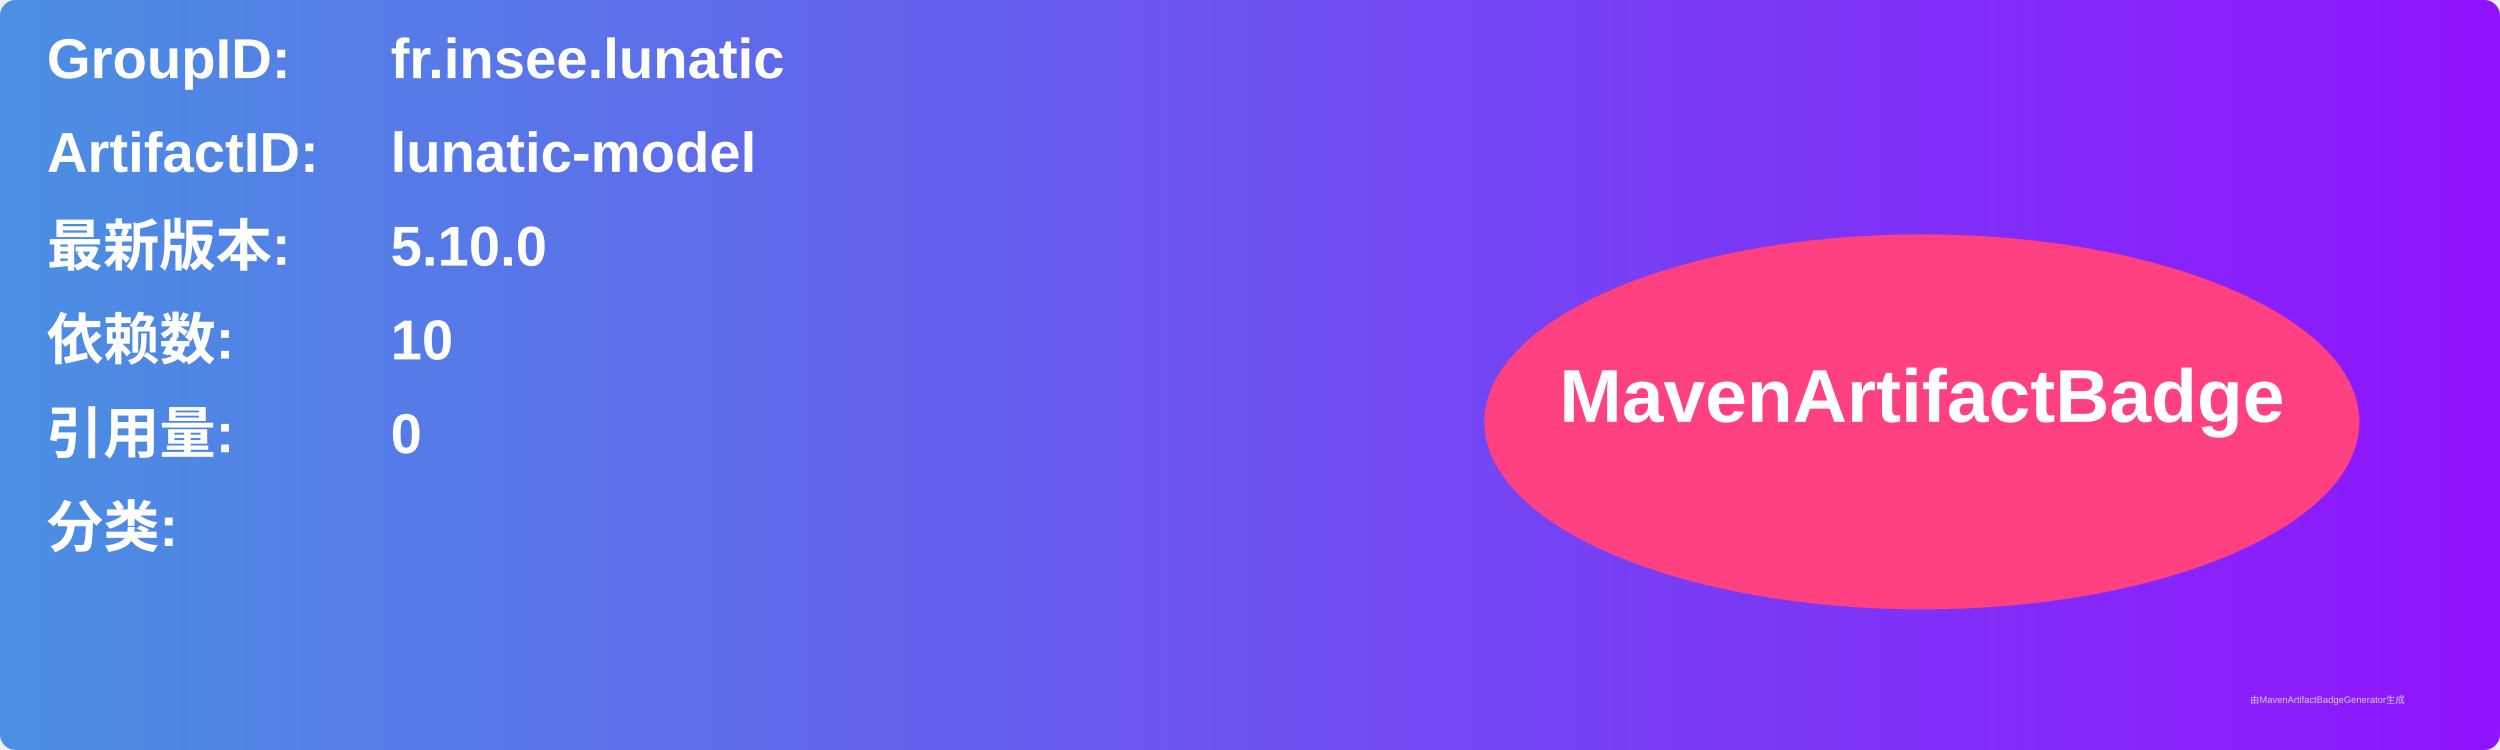
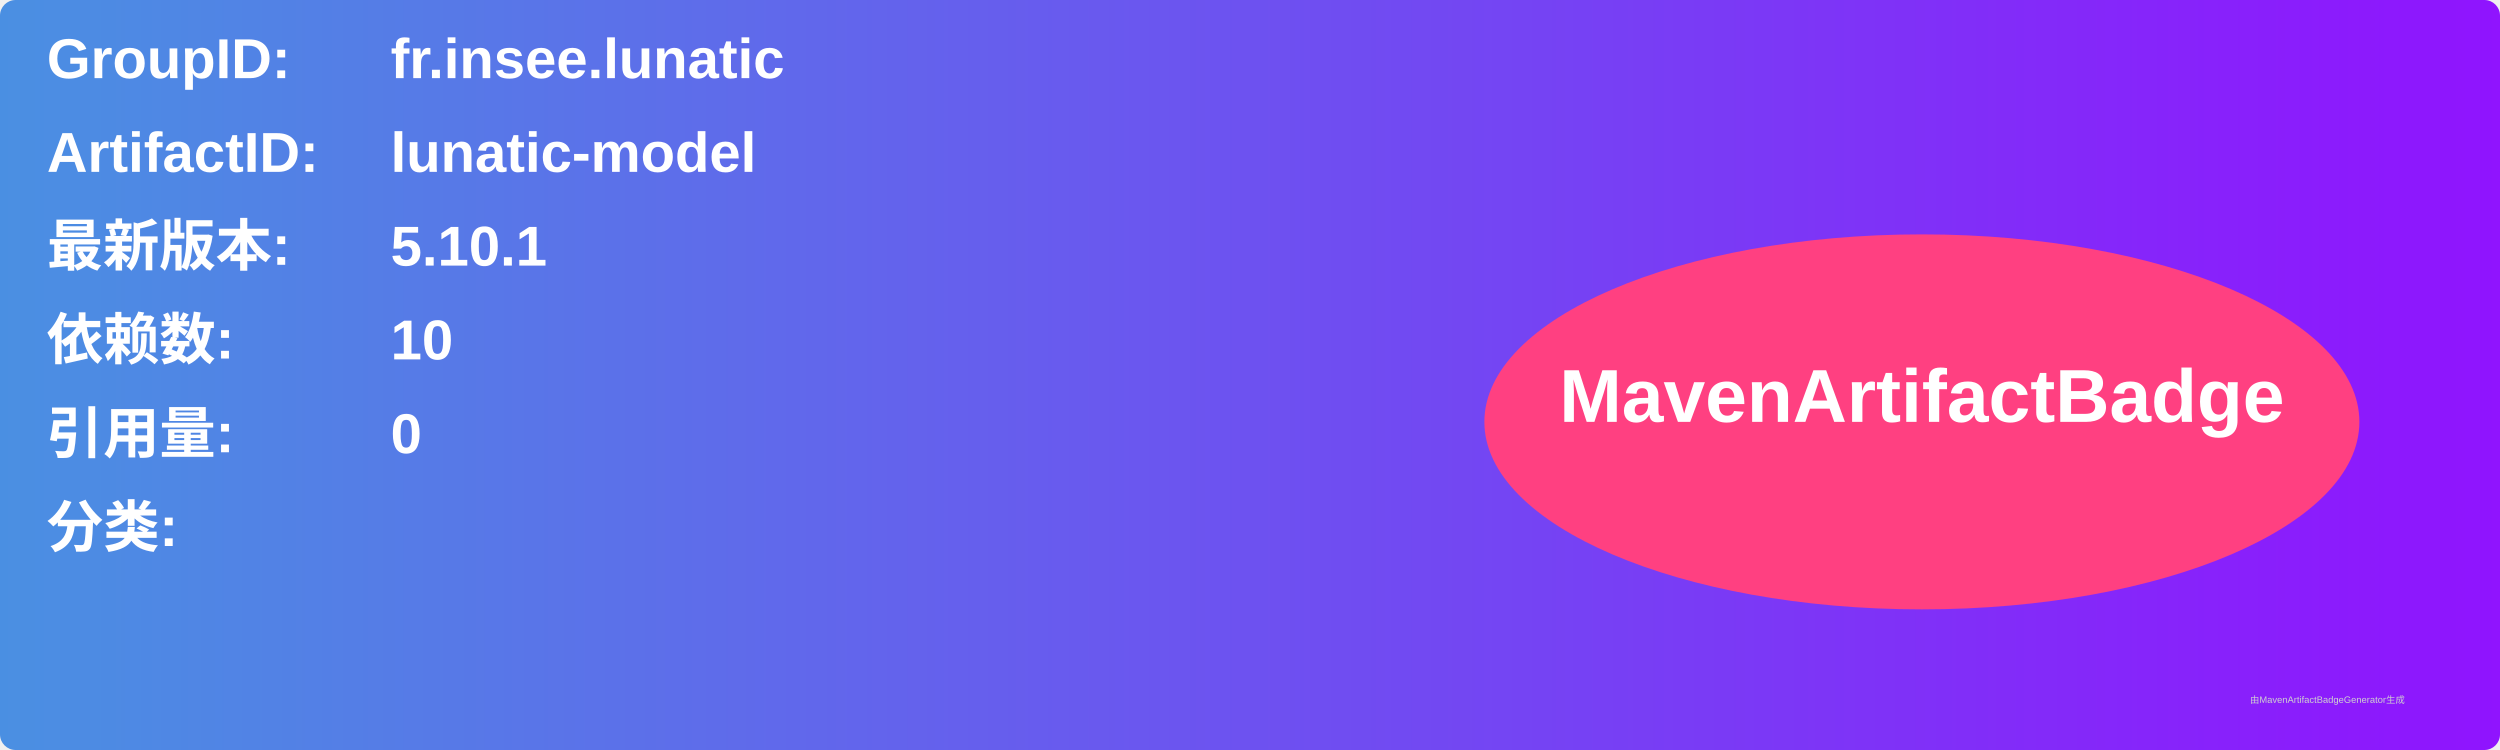
<svg xmlns="http://www.w3.org/2000/svg" width="800" height="240" viewBox="0 0 800 240">
  <linearGradient id="grad" x1="0%" y1="0%" x2="100%" y2="0%">
    <stop offset="0%" stop-color="#4a90e2" />
    <stop offset="100%" stop-color="#9013fe" />
  </linearGradient>
  <rect width="100%" height="100%" rx="5" ry="5" fill="url(#grad)" />
  <g transform="translate(15, 15)">
    <text x="0" y="10" font-family="Arial" font-size="18" fill="white" font-weight="bold" width="260">GroupID:</text>
    <text x="110" y="10" font-family="Arial" font-size="18" fill="white" font-weight="bold" width="460">fr.insee.lunatic</text>
    <text x="0" y="40" font-family="Arial" font-size="18" fill="white" font-weight="bold" width="260">ArtifactID:</text>
    <text x="110" y="40" font-family="Arial" font-size="18" fill="white" font-weight="bold" width="460">lunatic-model</text>
    <text x="0" y="70" font-family="Arial" font-size="18" fill="white" font-weight="bold">最新版本:</text>
    <text x="110" y="70" font-family="Arial" font-size="18" fill="white" font-weight="bold">
-       <tspan font-weight="bold">5.10.0</tspan>
+       <tspan font-weight="bold">5.10.1</tspan>
    </text>
    <text x="0" y="100" font-family="Arial" font-size="18" fill="white" font-weight="bold">依赖数: </text>
    <text x="110" y="100" font-family="Arial" font-size="18" fill="white">
      <tspan font-weight="bold">10</tspan>
    </text>
    <text x="0" y="130" font-family="Arial" font-size="18" fill="white" font-weight="bold">引用量: </text>
    <text x="110" y="130" font-family="Arial" font-size="18" fill="white">
      <tspan font-weight="bold">0</tspan>
    </text>
    <text x="0" y="160" font-family="Arial" font-size="18" fill="white" font-weight="bold">分类:</text>
    <text x="10" y="190" font-family="Arial" font-size="10" fill="white">
      <tspan font-weight="bold" />
    </text>
    <ellipse cx="600" cy="120" rx="140" ry="60" fill="#ff4081" />
    <text x="600" y="120" text-anchor="middle" font-family="Arial" font-size="24" fill="white" font-weight="bold">MavenArtifactBadge</text>
  </g>
  <text x="720" y="225" font-family="Arial" font-size="3" fill="#d0d0d0">由MavenArtifactBadgeGenerator生成</text>
</svg>
